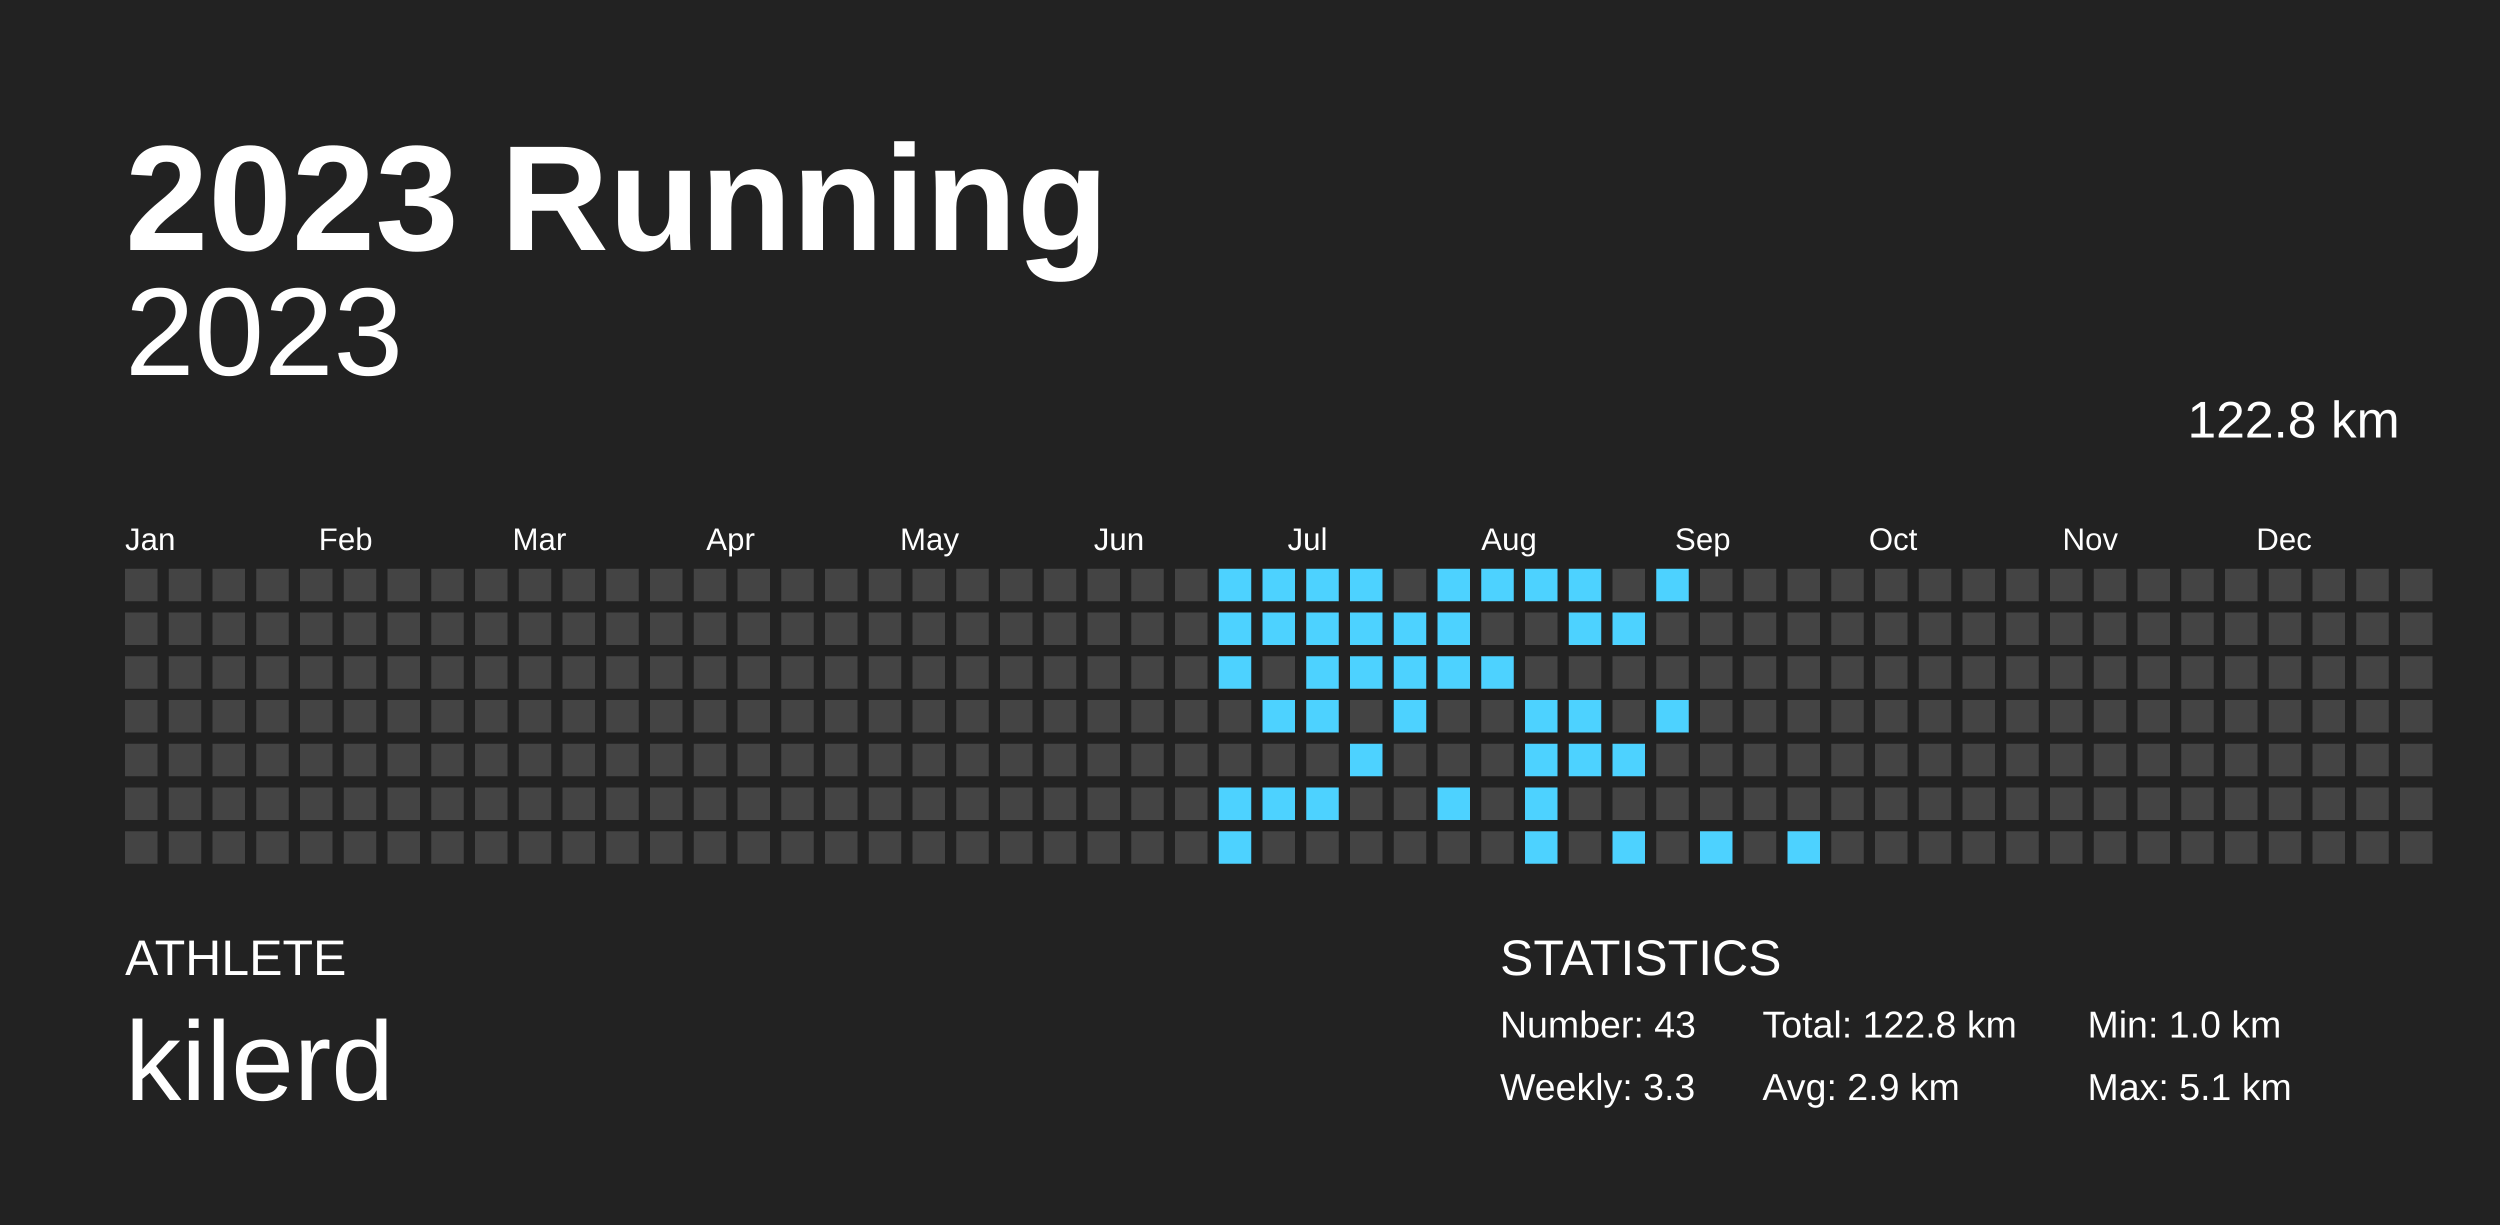
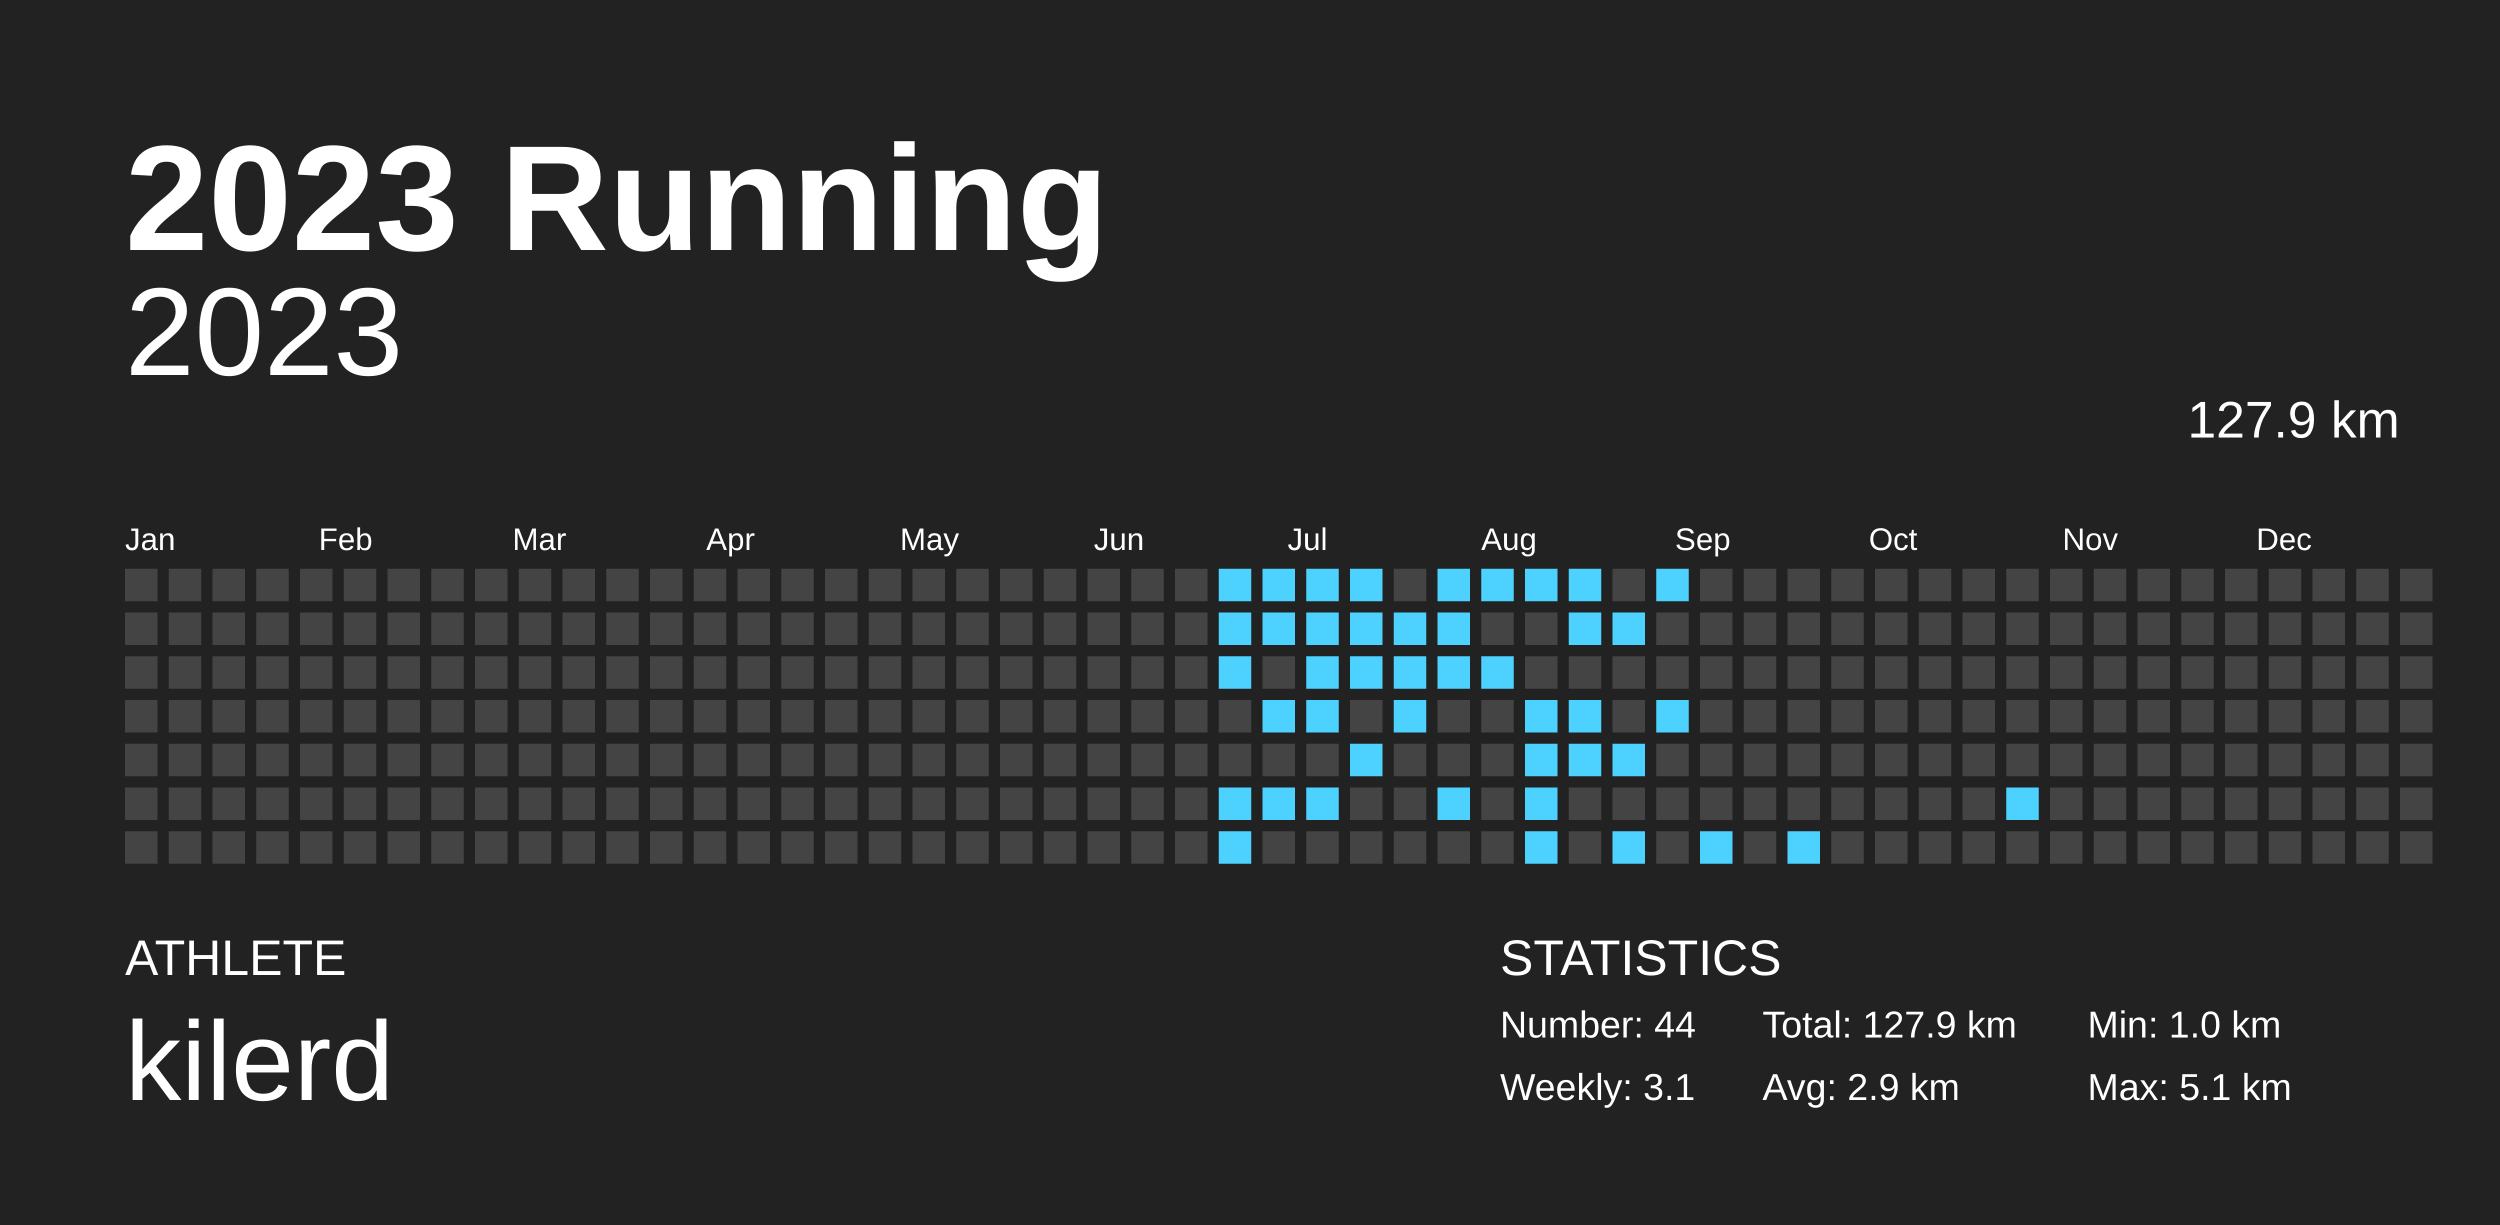
<svg xmlns="http://www.w3.org/2000/svg" baseProfile="full" height="98mm" version="1.1" viewBox="0,0,200,98" width="200mm">
  <defs />
  <rect fill="#222222" height="98" width="200" x="0" y="0" />
  <text fill="#FFFFFF" style="font-size:12px; font-family:Arial; font-weight:bold;" x="10" y="20">2023 Running</text>
  <text fill="#FFFFFF" style="font-size:4px; font-family:Arial" x="10" y="78">ATHLETE</text>
  <text fill="#FFFFFF" style="font-size:9px; font-family:Arial" x="10" y="88">kilerd</text>
  <text fill="#FFFFFF" style="font-size:4px; font-family:Arial" x="120" y="78">STATISTICS</text>
-   <text fill="#FFFFFF" style="font-size:3px; font-family:Arial" x="120" y="83">Number: 43</text>
-   <text fill="#FFFFFF" style="font-size:3px; font-family:Arial" x="120" y="88">Weekly: 3.3</text>
-   <text fill="#FFFFFF" style="font-size:3px; font-family:Arial" x="141" y="83">Total: 122.8 km</text>
+   <text fill="#FFFFFF" style="font-size:3px; font-family:Arial" x="120" y="83">Number: 44</text>
+   <text fill="#FFFFFF" style="font-size:3px; font-family:Arial" x="120" y="88">Weekly: 3.1</text>
+   <text fill="#FFFFFF" style="font-size:3px; font-family:Arial" x="141" y="83">Total: 127.9 km</text>
  <text fill="#FFFFFF" style="font-size:3px; font-family:Arial" x="141" y="88">Avg: 2.9 km</text>
  <text fill="#FFFFFF" style="font-size:3px; font-family:Arial" x="167" y="83">Min: 1.0 km</text>
  <text fill="#FFFFFF" style="font-size:3px; font-family:Arial" x="167" y="88">Max: 5.1 km</text>
  <text alignment-baseline="hanging" fill="#FFFFFF" style="font-size:10.0px; font-family:Arial;" x="10" y="30">2023</text>
-   <text alignment-baseline="hanging" fill="#FFFFFF" style="font-size:4.125px; font-family:Arial;" x="175" y="35">122.8 km</text>
+   <text alignment-baseline="hanging" fill="#FFFFFF" style="font-size:4.125px; font-family:Arial;" x="175" y="35">127.9 km</text>
  <text fill="#FFFFFF" style="font-size:2.5px; font-family:Arial" x="10.0" y="44">Jan</text>
  <text fill="#FFFFFF" style="font-size:2.5px; font-family:Arial" x="25.5" y="44">Feb</text>
  <text fill="#FFFFFF" style="font-size:2.5px; font-family:Arial" x="41.0" y="44">Mar</text>
  <text fill="#FFFFFF" style="font-size:2.5px; font-family:Arial" x="56.5" y="44">Apr</text>
  <text fill="#FFFFFF" style="font-size:2.5px; font-family:Arial" x="72.0" y="44">May</text>
  <text fill="#FFFFFF" style="font-size:2.5px; font-family:Arial" x="87.5" y="44">Jun</text>
  <text fill="#FFFFFF" style="font-size:2.5px; font-family:Arial" x="103.0" y="44">Jul</text>
  <text fill="#FFFFFF" style="font-size:2.5px; font-family:Arial" x="118.5" y="44">Aug</text>
  <text fill="#FFFFFF" style="font-size:2.5px; font-family:Arial" x="134.0" y="44">Sep</text>
  <text fill="#FFFFFF" style="font-size:2.5px; font-family:Arial" x="149.5" y="44">Oct</text>
  <text fill="#FFFFFF" style="font-size:2.5px; font-family:Arial" x="165.0" y="44">Nov</text>
  <text fill="#FFFFFF" style="font-size:2.5px; font-family:Arial" x="180.5" y="44">Dec</text>
  <rect fill="#444444" height="2.6" width="2.6" x="10.0" y="45.5" />
  <rect fill="#444444" height="2.6" width="2.6" x="10.0" y="49.0" />
  <rect fill="#444444" height="2.6" width="2.6" x="10.0" y="52.5" />
  <rect fill="#444444" height="2.6" width="2.6" x="10.0" y="56.0" />
  <rect fill="#444444" height="2.6" width="2.6" x="10.0" y="59.5" />
  <rect fill="#444444" height="2.6" width="2.6" x="10.0" y="63.0" />
  <rect fill="#444444" height="2.6" width="2.6" x="10.0" y="66.5" />
  <rect fill="#444444" height="2.6" width="2.6" x="13.5" y="45.5" />
  <rect fill="#444444" height="2.6" width="2.6" x="13.5" y="49.0" />
  <rect fill="#444444" height="2.6" width="2.6" x="13.5" y="52.5" />
  <rect fill="#444444" height="2.6" width="2.6" x="13.5" y="56.0" />
  <rect fill="#444444" height="2.6" width="2.6" x="13.5" y="59.5" />
  <rect fill="#444444" height="2.6" width="2.6" x="13.5" y="63.0" />
  <rect fill="#444444" height="2.6" width="2.6" x="13.5" y="66.5" />
  <rect fill="#444444" height="2.6" width="2.6" x="17.0" y="45.5" />
  <rect fill="#444444" height="2.6" width="2.6" x="17.0" y="49.0" />
  <rect fill="#444444" height="2.6" width="2.6" x="17.0" y="52.5" />
  <rect fill="#444444" height="2.6" width="2.6" x="17.0" y="56.0" />
  <rect fill="#444444" height="2.6" width="2.6" x="17.0" y="59.5" />
  <rect fill="#444444" height="2.6" width="2.6" x="17.0" y="63.0" />
  <rect fill="#444444" height="2.6" width="2.6" x="17.0" y="66.5" />
  <rect fill="#444444" height="2.6" width="2.6" x="20.5" y="45.5" />
  <rect fill="#444444" height="2.6" width="2.6" x="20.5" y="49.0" />
  <rect fill="#444444" height="2.6" width="2.6" x="20.5" y="52.5" />
  <rect fill="#444444" height="2.6" width="2.6" x="20.5" y="56.0" />
  <rect fill="#444444" height="2.6" width="2.6" x="20.5" y="59.5" />
  <rect fill="#444444" height="2.6" width="2.6" x="20.5" y="63.0" />
  <rect fill="#444444" height="2.6" width="2.6" x="20.5" y="66.5" />
  <rect fill="#444444" height="2.6" width="2.6" x="24.0" y="45.5" />
  <rect fill="#444444" height="2.6" width="2.6" x="24.0" y="49.0" />
  <rect fill="#444444" height="2.6" width="2.6" x="24.0" y="52.5" />
  <rect fill="#444444" height="2.6" width="2.6" x="24.0" y="56.0" />
  <rect fill="#444444" height="2.6" width="2.6" x="24.0" y="59.5" />
  <rect fill="#444444" height="2.6" width="2.6" x="24.0" y="63.0" />
  <rect fill="#444444" height="2.6" width="2.6" x="24.0" y="66.5" />
  <rect fill="#444444" height="2.6" width="2.6" x="27.5" y="45.5" />
  <rect fill="#444444" height="2.6" width="2.6" x="27.5" y="49.0" />
  <rect fill="#444444" height="2.6" width="2.6" x="27.5" y="52.5" />
  <rect fill="#444444" height="2.6" width="2.6" x="27.5" y="56.0" />
  <rect fill="#444444" height="2.6" width="2.6" x="27.5" y="59.5" />
  <rect fill="#444444" height="2.6" width="2.6" x="27.5" y="63.0" />
  <rect fill="#444444" height="2.6" width="2.6" x="27.5" y="66.5" />
  <rect fill="#444444" height="2.6" width="2.6" x="31.0" y="45.5" />
  <rect fill="#444444" height="2.6" width="2.6" x="31.0" y="49.0" />
  <rect fill="#444444" height="2.6" width="2.6" x="31.0" y="52.5" />
  <rect fill="#444444" height="2.6" width="2.6" x="31.0" y="56.0" />
  <rect fill="#444444" height="2.6" width="2.6" x="31.0" y="59.5" />
  <rect fill="#444444" height="2.6" width="2.6" x="31.0" y="63.0" />
  <rect fill="#444444" height="2.6" width="2.6" x="31.0" y="66.5" />
  <rect fill="#444444" height="2.6" width="2.6" x="34.5" y="45.5" />
  <rect fill="#444444" height="2.6" width="2.6" x="34.5" y="49.0" />
  <rect fill="#444444" height="2.6" width="2.6" x="34.5" y="52.5" />
  <rect fill="#444444" height="2.6" width="2.6" x="34.5" y="56.0" />
  <rect fill="#444444" height="2.6" width="2.6" x="34.5" y="59.5" />
  <rect fill="#444444" height="2.6" width="2.6" x="34.5" y="63.0" />
  <rect fill="#444444" height="2.6" width="2.6" x="34.5" y="66.5" />
  <rect fill="#444444" height="2.6" width="2.6" x="38.0" y="45.5" />
  <rect fill="#444444" height="2.6" width="2.6" x="38.0" y="49.0" />
  <rect fill="#444444" height="2.6" width="2.6" x="38.0" y="52.5" />
  <rect fill="#444444" height="2.6" width="2.6" x="38.0" y="56.0" />
  <rect fill="#444444" height="2.6" width="2.6" x="38.0" y="59.5" />
  <rect fill="#444444" height="2.6" width="2.6" x="38.0" y="63.0" />
  <rect fill="#444444" height="2.6" width="2.6" x="38.0" y="66.5" />
  <rect fill="#444444" height="2.6" width="2.6" x="41.5" y="45.5" />
  <rect fill="#444444" height="2.6" width="2.6" x="41.5" y="49.0" />
  <rect fill="#444444" height="2.6" width="2.6" x="41.5" y="52.5" />
  <rect fill="#444444" height="2.6" width="2.6" x="41.5" y="56.0" />
  <rect fill="#444444" height="2.6" width="2.6" x="41.5" y="59.5" />
  <rect fill="#444444" height="2.6" width="2.6" x="41.5" y="63.0" />
  <rect fill="#444444" height="2.6" width="2.6" x="41.5" y="66.5" />
  <rect fill="#444444" height="2.6" width="2.6" x="45.0" y="45.5" />
  <rect fill="#444444" height="2.6" width="2.6" x="45.0" y="49.0" />
  <rect fill="#444444" height="2.6" width="2.6" x="45.0" y="52.5" />
  <rect fill="#444444" height="2.6" width="2.6" x="45.0" y="56.0" />
  <rect fill="#444444" height="2.6" width="2.6" x="45.0" y="59.5" />
  <rect fill="#444444" height="2.6" width="2.6" x="45.0" y="63.0" />
  <rect fill="#444444" height="2.6" width="2.6" x="45.0" y="66.5" />
  <rect fill="#444444" height="2.6" width="2.6" x="48.5" y="45.5" />
  <rect fill="#444444" height="2.6" width="2.6" x="48.5" y="49.0" />
  <rect fill="#444444" height="2.6" width="2.6" x="48.5" y="52.5" />
  <rect fill="#444444" height="2.6" width="2.6" x="48.5" y="56.0" />
  <rect fill="#444444" height="2.6" width="2.6" x="48.5" y="59.5" />
  <rect fill="#444444" height="2.6" width="2.6" x="48.5" y="63.0" />
  <rect fill="#444444" height="2.6" width="2.6" x="48.5" y="66.5" />
  <rect fill="#444444" height="2.6" width="2.6" x="52.0" y="45.5" />
  <rect fill="#444444" height="2.6" width="2.6" x="52.0" y="49.0" />
  <rect fill="#444444" height="2.6" width="2.6" x="52.0" y="52.5" />
  <rect fill="#444444" height="2.6" width="2.6" x="52.0" y="56.0" />
  <rect fill="#444444" height="2.6" width="2.6" x="52.0" y="59.5" />
  <rect fill="#444444" height="2.6" width="2.6" x="52.0" y="63.0" />
  <rect fill="#444444" height="2.6" width="2.6" x="52.0" y="66.5" />
  <rect fill="#444444" height="2.6" width="2.6" x="55.5" y="45.5" />
  <rect fill="#444444" height="2.6" width="2.6" x="55.5" y="49.0" />
  <rect fill="#444444" height="2.6" width="2.6" x="55.5" y="52.5" />
  <rect fill="#444444" height="2.6" width="2.6" x="55.5" y="56.0" />
  <rect fill="#444444" height="2.6" width="2.6" x="55.5" y="59.5" />
  <rect fill="#444444" height="2.6" width="2.6" x="55.5" y="63.0" />
  <rect fill="#444444" height="2.6" width="2.6" x="55.5" y="66.5" />
  <rect fill="#444444" height="2.6" width="2.6" x="59.0" y="45.5" />
  <rect fill="#444444" height="2.6" width="2.6" x="59.0" y="49.0" />
  <rect fill="#444444" height="2.6" width="2.6" x="59.0" y="52.5" />
  <rect fill="#444444" height="2.6" width="2.6" x="59.0" y="56.0" />
  <rect fill="#444444" height="2.6" width="2.6" x="59.0" y="59.5" />
  <rect fill="#444444" height="2.6" width="2.6" x="59.0" y="63.0" />
  <rect fill="#444444" height="2.6" width="2.6" x="59.0" y="66.5" />
  <rect fill="#444444" height="2.6" width="2.6" x="62.5" y="45.5" />
  <rect fill="#444444" height="2.6" width="2.6" x="62.5" y="49.0" />
  <rect fill="#444444" height="2.6" width="2.6" x="62.5" y="52.5" />
  <rect fill="#444444" height="2.6" width="2.6" x="62.5" y="56.0" />
  <rect fill="#444444" height="2.6" width="2.6" x="62.5" y="59.5" />
  <rect fill="#444444" height="2.6" width="2.6" x="62.5" y="63.0" />
  <rect fill="#444444" height="2.6" width="2.6" x="62.5" y="66.5" />
  <rect fill="#444444" height="2.6" width="2.6" x="66.0" y="45.5" />
  <rect fill="#444444" height="2.6" width="2.6" x="66.0" y="49.0" />
  <rect fill="#444444" height="2.6" width="2.6" x="66.0" y="52.5" />
  <rect fill="#444444" height="2.6" width="2.6" x="66.0" y="56.0" />
  <rect fill="#444444" height="2.6" width="2.6" x="66.0" y="59.5" />
  <rect fill="#444444" height="2.6" width="2.6" x="66.0" y="63.0" />
  <rect fill="#444444" height="2.6" width="2.6" x="66.0" y="66.5" />
  <rect fill="#444444" height="2.6" width="2.6" x="69.5" y="45.5" />
  <rect fill="#444444" height="2.6" width="2.6" x="69.5" y="49.0" />
  <rect fill="#444444" height="2.6" width="2.6" x="69.5" y="52.5" />
  <rect fill="#444444" height="2.6" width="2.6" x="69.5" y="56.0" />
  <rect fill="#444444" height="2.6" width="2.6" x="69.5" y="59.5" />
  <rect fill="#444444" height="2.6" width="2.6" x="69.5" y="63.0" />
  <rect fill="#444444" height="2.6" width="2.6" x="69.5" y="66.5" />
  <rect fill="#444444" height="2.6" width="2.6" x="73.0" y="45.5" />
  <rect fill="#444444" height="2.6" width="2.6" x="73.0" y="49.0" />
  <rect fill="#444444" height="2.6" width="2.6" x="73.0" y="52.5" />
  <rect fill="#444444" height="2.6" width="2.6" x="73.0" y="56.0" />
  <rect fill="#444444" height="2.6" width="2.6" x="73.0" y="59.5" />
  <rect fill="#444444" height="2.6" width="2.6" x="73.0" y="63.0" />
  <rect fill="#444444" height="2.6" width="2.6" x="73.0" y="66.5" />
  <rect fill="#444444" height="2.6" width="2.6" x="76.5" y="45.5" />
  <rect fill="#444444" height="2.6" width="2.6" x="76.5" y="49.0" />
  <rect fill="#444444" height="2.6" width="2.6" x="76.5" y="52.5" />
  <rect fill="#444444" height="2.6" width="2.6" x="76.5" y="56.0" />
  <rect fill="#444444" height="2.6" width="2.6" x="76.5" y="59.5" />
  <rect fill="#444444" height="2.6" width="2.6" x="76.5" y="63.0" />
  <rect fill="#444444" height="2.6" width="2.6" x="76.5" y="66.5" />
  <rect fill="#444444" height="2.6" width="2.6" x="80.0" y="45.5" />
  <rect fill="#444444" height="2.6" width="2.6" x="80.0" y="49.0" />
  <rect fill="#444444" height="2.6" width="2.6" x="80.0" y="52.5" />
  <rect fill="#444444" height="2.6" width="2.6" x="80.0" y="56.0" />
  <rect fill="#444444" height="2.6" width="2.6" x="80.0" y="59.5" />
  <rect fill="#444444" height="2.6" width="2.6" x="80.0" y="63.0" />
  <rect fill="#444444" height="2.6" width="2.6" x="80.0" y="66.5" />
  <rect fill="#444444" height="2.6" width="2.6" x="83.5" y="45.5" />
  <rect fill="#444444" height="2.6" width="2.6" x="83.5" y="49.0" />
  <rect fill="#444444" height="2.6" width="2.6" x="83.5" y="52.5" />
  <rect fill="#444444" height="2.6" width="2.6" x="83.5" y="56.0" />
  <rect fill="#444444" height="2.6" width="2.6" x="83.5" y="59.5" />
  <rect fill="#444444" height="2.6" width="2.6" x="83.5" y="63.0" />
  <rect fill="#444444" height="2.6" width="2.6" x="83.5" y="66.5" />
  <rect fill="#444444" height="2.6" width="2.6" x="87.0" y="45.5" />
  <rect fill="#444444" height="2.6" width="2.6" x="87.0" y="49.0" />
  <rect fill="#444444" height="2.6" width="2.6" x="87.0" y="52.5" />
  <rect fill="#444444" height="2.6" width="2.6" x="87.0" y="56.0" />
  <rect fill="#444444" height="2.6" width="2.6" x="87.0" y="59.5" />
  <rect fill="#444444" height="2.6" width="2.6" x="87.0" y="63.0" />
  <rect fill="#444444" height="2.6" width="2.6" x="87.0" y="66.5" />
  <rect fill="#444444" height="2.6" width="2.6" x="90.5" y="45.5" />
  <rect fill="#444444" height="2.6" width="2.6" x="90.5" y="49.0" />
  <rect fill="#444444" height="2.6" width="2.6" x="90.5" y="52.5" />
  <rect fill="#444444" height="2.6" width="2.6" x="90.5" y="56.0" />
  <rect fill="#444444" height="2.6" width="2.6" x="90.5" y="59.5" />
  <rect fill="#444444" height="2.6" width="2.6" x="90.5" y="63.0" />
  <rect fill="#444444" height="2.6" width="2.6" x="90.5" y="66.5" />
  <rect fill="#444444" height="2.6" width="2.6" x="94.0" y="45.5" />
  <rect fill="#444444" height="2.6" width="2.6" x="94.0" y="49.0" />
  <rect fill="#444444" height="2.6" width="2.6" x="94.0" y="52.5" />
  <rect fill="#444444" height="2.6" width="2.6" x="94.0" y="56.0" />
  <rect fill="#444444" height="2.6" width="2.6" x="94.0" y="59.5" />
  <rect fill="#444444" height="2.6" width="2.6" x="94.0" y="63.0" />
  <rect fill="#444444" height="2.6" width="2.6" x="94.0" y="66.5" />
  <rect fill="#4dd2ff" height="2.6" width="2.6" x="97.5" y="45.5" />
  <rect fill="#4dd2ff" height="2.6" width="2.6" x="97.5" y="49.0" />
  <rect fill="#4dd2ff" height="2.6" width="2.6" x="97.5" y="52.5" />
  <rect fill="#444444" height="2.6" width="2.6" x="97.5" y="56.0" />
  <rect fill="#444444" height="2.6" width="2.6" x="97.5" y="59.5" />
  <rect fill="#4dd2ff" height="2.6" width="2.6" x="97.5" y="63.0" />
  <rect fill="#4dd2ff" height="2.6" width="2.6" x="97.5" y="66.5" />
  <rect fill="#4dd2ff" height="2.6" width="2.6" x="101.0" y="45.5" />
  <rect fill="#4dd2ff" height="2.6" width="2.6" x="101.0" y="49.0" />
  <rect fill="#444444" height="2.6" width="2.6" x="101.0" y="52.5" />
  <rect fill="#4dd2ff" height="2.6" width="2.6" x="101.0" y="56.0" />
  <rect fill="#444444" height="2.6" width="2.6" x="101.0" y="59.5" />
  <rect fill="#4dd2ff" height="2.6" width="2.6" x="101.0" y="63.0" />
  <rect fill="#444444" height="2.6" width="2.6" x="101.0" y="66.5" />
  <rect fill="#4dd2ff" height="2.6" width="2.6" x="104.5" y="45.5" />
  <rect fill="#4dd2ff" height="2.6" width="2.6" x="104.5" y="49.0" />
  <rect fill="#4dd2ff" height="2.6" width="2.6" x="104.5" y="52.5" />
  <rect fill="#4dd2ff" height="2.6" width="2.6" x="104.5" y="56.0" />
  <rect fill="#444444" height="2.6" width="2.6" x="104.5" y="59.5" />
  <rect fill="#4dd2ff" height="2.6" width="2.6" x="104.5" y="63.0" />
  <rect fill="#444444" height="2.6" width="2.6" x="104.5" y="66.5" />
  <rect fill="#4dd2ff" height="2.6" width="2.6" x="108.0" y="45.5" />
  <rect fill="#4dd2ff" height="2.6" width="2.6" x="108.0" y="49.0" />
  <rect fill="#4dd2ff" height="2.6" width="2.6" x="108.0" y="52.5" />
  <rect fill="#444444" height="2.6" width="2.6" x="108.0" y="56.0" />
  <rect fill="#4dd2ff" height="2.6" width="2.6" x="108.0" y="59.5" />
  <rect fill="#444444" height="2.6" width="2.6" x="108.0" y="63.0" />
  <rect fill="#444444" height="2.6" width="2.6" x="108.0" y="66.5" />
  <rect fill="#444444" height="2.6" width="2.6" x="111.5" y="45.5" />
  <rect fill="#4dd2ff" height="2.6" width="2.6" x="111.5" y="49.0" />
  <rect fill="#4dd2ff" height="2.6" width="2.6" x="111.5" y="52.5" />
  <rect fill="#4dd2ff" height="2.6" width="2.6" x="111.5" y="56.0" />
  <rect fill="#444444" height="2.6" width="2.6" x="111.5" y="59.5" />
  <rect fill="#444444" height="2.6" width="2.6" x="111.5" y="63.0" />
  <rect fill="#444444" height="2.6" width="2.6" x="111.5" y="66.5" />
  <rect fill="#4dd2ff" height="2.6" width="2.6" x="115.0" y="45.5" />
  <rect fill="#4dd2ff" height="2.6" width="2.6" x="115.0" y="49.0" />
  <rect fill="#4dd2ff" height="2.6" width="2.6" x="115.0" y="52.5" />
  <rect fill="#444444" height="2.6" width="2.6" x="115.0" y="56.0" />
  <rect fill="#444444" height="2.6" width="2.6" x="115.0" y="59.5" />
  <rect fill="#4dd2ff" height="2.6" width="2.6" x="115.0" y="63.0" />
  <rect fill="#444444" height="2.6" width="2.6" x="115.0" y="66.5" />
  <rect fill="#4dd2ff" height="2.6" width="2.6" x="118.5" y="45.5" />
  <rect fill="#444444" height="2.6" width="2.6" x="118.5" y="49.0" />
  <rect fill="#4dd2ff" height="2.6" width="2.6" x="118.5" y="52.5" />
  <rect fill="#444444" height="2.6" width="2.6" x="118.5" y="56.0" />
  <rect fill="#444444" height="2.6" width="2.6" x="118.5" y="59.5" />
  <rect fill="#444444" height="2.6" width="2.6" x="118.5" y="63.0" />
  <rect fill="#444444" height="2.6" width="2.6" x="118.5" y="66.5" />
  <rect fill="#4dd2ff" height="2.6" width="2.6" x="122.0" y="45.5" />
  <rect fill="#444444" height="2.6" width="2.6" x="122.0" y="49.0" />
  <rect fill="#444444" height="2.6" width="2.6" x="122.0" y="52.5" />
  <rect fill="#4dd2ff" height="2.6" width="2.6" x="122.0" y="56.0" />
  <rect fill="#4dd2ff" height="2.6" width="2.6" x="122.0" y="59.5" />
  <rect fill="#4dd2ff" height="2.6" width="2.6" x="122.0" y="63.0" />
  <rect fill="#4dd2ff" height="2.6" width="2.6" x="122.0" y="66.5" />
  <rect fill="#4dd2ff" height="2.6" width="2.6" x="125.5" y="45.5" />
  <rect fill="#4dd2ff" height="2.6" width="2.6" x="125.5" y="49.0" />
  <rect fill="#444444" height="2.6" width="2.6" x="125.5" y="52.5" />
  <rect fill="#4dd2ff" height="2.6" width="2.6" x="125.5" y="56.0" />
  <rect fill="#4dd2ff" height="2.6" width="2.6" x="125.5" y="59.5" />
  <rect fill="#444444" height="2.6" width="2.6" x="125.5" y="63.0" />
  <rect fill="#444444" height="2.6" width="2.6" x="125.5" y="66.5" />
  <rect fill="#444444" height="2.6" width="2.6" x="129.0" y="45.5" />
  <rect fill="#4dd2ff" height="2.6" width="2.6" x="129.0" y="49.0" />
  <rect fill="#444444" height="2.6" width="2.6" x="129.0" y="52.5" />
  <rect fill="#444444" height="2.6" width="2.6" x="129.0" y="56.0" />
  <rect fill="#4dd2ff" height="2.6" width="2.6" x="129.0" y="59.5" />
  <rect fill="#444444" height="2.6" width="2.6" x="129.0" y="63.0" />
  <rect fill="#4dd2ff" height="2.6" width="2.6" x="129.0" y="66.5" />
  <rect fill="#4dd2ff" height="2.6" width="2.6" x="132.5" y="45.5" />
  <rect fill="#444444" height="2.6" width="2.6" x="132.5" y="49.0" />
  <rect fill="#444444" height="2.6" width="2.6" x="132.5" y="52.5" />
  <rect fill="#4dd2ff" height="2.6" width="2.6" x="132.5" y="56.0" />
  <rect fill="#444444" height="2.6" width="2.6" x="132.5" y="59.5" />
  <rect fill="#444444" height="2.6" width="2.6" x="132.5" y="63.0" />
  <rect fill="#444444" height="2.6" width="2.6" x="132.5" y="66.5" />
  <rect fill="#444444" height="2.6" width="2.6" x="136.0" y="45.5" />
  <rect fill="#444444" height="2.6" width="2.6" x="136.0" y="49.0" />
  <rect fill="#444444" height="2.6" width="2.6" x="136.0" y="52.5" />
  <rect fill="#444444" height="2.6" width="2.6" x="136.0" y="56.0" />
  <rect fill="#444444" height="2.6" width="2.6" x="136.0" y="59.5" />
  <rect fill="#444444" height="2.6" width="2.6" x="136.0" y="63.0" />
  <rect fill="#4dd2ff" height="2.6" width="2.6" x="136.0" y="66.5" />
  <rect fill="#444444" height="2.6" width="2.6" x="139.5" y="45.5" />
  <rect fill="#444444" height="2.6" width="2.6" x="139.5" y="49.0" />
  <rect fill="#444444" height="2.6" width="2.6" x="139.5" y="52.5" />
  <rect fill="#444444" height="2.6" width="2.6" x="139.5" y="56.0" />
  <rect fill="#444444" height="2.6" width="2.6" x="139.5" y="59.5" />
  <rect fill="#444444" height="2.6" width="2.6" x="139.5" y="63.0" />
  <rect fill="#444444" height="2.6" width="2.6" x="139.5" y="66.5" />
  <rect fill="#444444" height="2.6" width="2.6" x="143.0" y="45.5" />
  <rect fill="#444444" height="2.6" width="2.6" x="143.0" y="49.0" />
  <rect fill="#444444" height="2.6" width="2.6" x="143.0" y="52.5" />
  <rect fill="#444444" height="2.6" width="2.6" x="143.0" y="56.0" />
  <rect fill="#444444" height="2.6" width="2.6" x="143.0" y="59.5" />
  <rect fill="#444444" height="2.6" width="2.6" x="143.0" y="63.0" />
  <rect fill="#4dd2ff" height="2.6" width="2.6" x="143.0" y="66.5" />
  <rect fill="#444444" height="2.6" width="2.6" x="146.5" y="45.5" />
  <rect fill="#444444" height="2.6" width="2.6" x="146.5" y="49.0" />
  <rect fill="#444444" height="2.6" width="2.6" x="146.5" y="52.5" />
  <rect fill="#444444" height="2.6" width="2.6" x="146.5" y="56.0" />
  <rect fill="#444444" height="2.6" width="2.6" x="146.5" y="59.5" />
  <rect fill="#444444" height="2.6" width="2.6" x="146.5" y="63.0" />
  <rect fill="#444444" height="2.6" width="2.6" x="146.5" y="66.5" />
  <rect fill="#444444" height="2.6" width="2.6" x="150.0" y="45.5" />
  <rect fill="#444444" height="2.6" width="2.6" x="150.0" y="49.0" />
  <rect fill="#444444" height="2.6" width="2.6" x="150.0" y="52.5" />
  <rect fill="#444444" height="2.6" width="2.6" x="150.0" y="56.0" />
  <rect fill="#444444" height="2.6" width="2.6" x="150.0" y="59.5" />
  <rect fill="#444444" height="2.6" width="2.6" x="150.0" y="63.0" />
  <rect fill="#444444" height="2.6" width="2.6" x="150.0" y="66.5" />
  <rect fill="#444444" height="2.6" width="2.6" x="153.5" y="45.5" />
  <rect fill="#444444" height="2.6" width="2.6" x="153.5" y="49.0" />
  <rect fill="#444444" height="2.6" width="2.6" x="153.5" y="52.5" />
  <rect fill="#444444" height="2.6" width="2.6" x="153.5" y="56.0" />
  <rect fill="#444444" height="2.6" width="2.6" x="153.5" y="59.5" />
  <rect fill="#444444" height="2.6" width="2.6" x="153.5" y="63.0" />
  <rect fill="#444444" height="2.6" width="2.6" x="153.5" y="66.5" />
  <rect fill="#444444" height="2.6" width="2.6" x="157.0" y="45.5" />
  <rect fill="#444444" height="2.6" width="2.6" x="157.0" y="49.0" />
  <rect fill="#444444" height="2.6" width="2.6" x="157.0" y="52.5" />
  <rect fill="#444444" height="2.6" width="2.6" x="157.0" y="56.0" />
  <rect fill="#444444" height="2.6" width="2.6" x="157.0" y="59.5" />
  <rect fill="#444444" height="2.6" width="2.6" x="157.0" y="63.0" />
  <rect fill="#444444" height="2.6" width="2.6" x="157.0" y="66.5" />
  <rect fill="#444444" height="2.6" width="2.6" x="160.5" y="45.5" />
  <rect fill="#444444" height="2.6" width="2.6" x="160.5" y="49.0" />
  <rect fill="#444444" height="2.6" width="2.6" x="160.5" y="52.5" />
  <rect fill="#444444" height="2.6" width="2.6" x="160.5" y="56.0" />
  <rect fill="#444444" height="2.6" width="2.6" x="160.5" y="59.5" />
-   <rect fill="#444444" height="2.6" width="2.6" x="160.5" y="63.0" />
+   <rect fill="#4dd2ff" height="2.6" width="2.6" x="160.5" y="63.0" />
  <rect fill="#444444" height="2.6" width="2.6" x="160.5" y="66.5" />
  <rect fill="#444444" height="2.6" width="2.6" x="164.0" y="45.5" />
  <rect fill="#444444" height="2.6" width="2.6" x="164.0" y="49.0" />
  <rect fill="#444444" height="2.6" width="2.6" x="164.0" y="52.5" />
  <rect fill="#444444" height="2.6" width="2.6" x="164.0" y="56.0" />
  <rect fill="#444444" height="2.6" width="2.6" x="164.0" y="59.5" />
  <rect fill="#444444" height="2.6" width="2.6" x="164.0" y="63.0" />
  <rect fill="#444444" height="2.6" width="2.6" x="164.0" y="66.5" />
  <rect fill="#444444" height="2.6" width="2.6" x="167.5" y="45.5" />
  <rect fill="#444444" height="2.6" width="2.6" x="167.5" y="49.0" />
  <rect fill="#444444" height="2.6" width="2.6" x="167.5" y="52.5" />
  <rect fill="#444444" height="2.6" width="2.6" x="167.5" y="56.0" />
  <rect fill="#444444" height="2.6" width="2.6" x="167.5" y="59.5" />
  <rect fill="#444444" height="2.6" width="2.6" x="167.5" y="63.0" />
  <rect fill="#444444" height="2.6" width="2.6" x="167.5" y="66.5" />
  <rect fill="#444444" height="2.6" width="2.6" x="171.0" y="45.5" />
  <rect fill="#444444" height="2.6" width="2.6" x="171.0" y="49.0" />
  <rect fill="#444444" height="2.6" width="2.6" x="171.0" y="52.5" />
  <rect fill="#444444" height="2.6" width="2.6" x="171.0" y="56.0" />
  <rect fill="#444444" height="2.6" width="2.6" x="171.0" y="59.5" />
  <rect fill="#444444" height="2.6" width="2.6" x="171.0" y="63.0" />
  <rect fill="#444444" height="2.6" width="2.6" x="171.0" y="66.5" />
  <rect fill="#444444" height="2.6" width="2.6" x="174.5" y="45.5" />
  <rect fill="#444444" height="2.6" width="2.6" x="174.5" y="49.0" />
  <rect fill="#444444" height="2.6" width="2.6" x="174.5" y="52.5" />
  <rect fill="#444444" height="2.6" width="2.6" x="174.5" y="56.0" />
  <rect fill="#444444" height="2.6" width="2.6" x="174.5" y="59.5" />
  <rect fill="#444444" height="2.6" width="2.6" x="174.5" y="63.0" />
  <rect fill="#444444" height="2.6" width="2.6" x="174.5" y="66.5" />
  <rect fill="#444444" height="2.6" width="2.6" x="178.0" y="45.5" />
  <rect fill="#444444" height="2.6" width="2.6" x="178.0" y="49.0" />
  <rect fill="#444444" height="2.6" width="2.6" x="178.0" y="52.5" />
  <rect fill="#444444" height="2.6" width="2.6" x="178.0" y="56.0" />
  <rect fill="#444444" height="2.6" width="2.6" x="178.0" y="59.5" />
  <rect fill="#444444" height="2.6" width="2.6" x="178.0" y="63.0" />
  <rect fill="#444444" height="2.6" width="2.6" x="178.0" y="66.5" />
  <rect fill="#444444" height="2.6" width="2.6" x="181.5" y="45.5" />
  <rect fill="#444444" height="2.6" width="2.6" x="181.5" y="49.0" />
  <rect fill="#444444" height="2.6" width="2.6" x="181.5" y="52.5" />
  <rect fill="#444444" height="2.6" width="2.6" x="181.5" y="56.0" />
  <rect fill="#444444" height="2.6" width="2.6" x="181.5" y="59.5" />
  <rect fill="#444444" height="2.6" width="2.6" x="181.5" y="63.0" />
  <rect fill="#444444" height="2.6" width="2.6" x="181.5" y="66.5" />
  <rect fill="#444444" height="2.6" width="2.6" x="185.0" y="45.5" />
  <rect fill="#444444" height="2.6" width="2.6" x="185.0" y="49.0" />
  <rect fill="#444444" height="2.6" width="2.6" x="185.0" y="52.5" />
  <rect fill="#444444" height="2.6" width="2.6" x="185.0" y="56.0" />
  <rect fill="#444444" height="2.6" width="2.6" x="185.0" y="59.5" />
  <rect fill="#444444" height="2.6" width="2.6" x="185.0" y="63.0" />
  <rect fill="#444444" height="2.6" width="2.6" x="185.0" y="66.5" />
  <rect fill="#444444" height="2.6" width="2.6" x="188.5" y="45.5" />
  <rect fill="#444444" height="2.6" width="2.6" x="188.5" y="49.0" />
  <rect fill="#444444" height="2.6" width="2.6" x="188.5" y="52.5" />
  <rect fill="#444444" height="2.6" width="2.6" x="188.5" y="56.0" />
  <rect fill="#444444" height="2.6" width="2.6" x="188.5" y="59.5" />
  <rect fill="#444444" height="2.6" width="2.6" x="188.5" y="63.0" />
  <rect fill="#444444" height="2.6" width="2.6" x="188.5" y="66.5" />
  <rect fill="#444444" height="2.6" width="2.6" x="192.0" y="45.5" />
  <rect fill="#444444" height="2.6" width="2.6" x="192.0" y="49.0" />
  <rect fill="#444444" height="2.6" width="2.6" x="192.0" y="52.5" />
  <rect fill="#444444" height="2.6" width="2.6" x="192.0" y="56.0" />
  <rect fill="#444444" height="2.6" width="2.6" x="192.0" y="59.5" />
  <rect fill="#444444" height="2.6" width="2.6" x="192.0" y="63.0" />
  <rect fill="#444444" height="2.6" width="2.6" x="192.0" y="66.5" />
</svg>
